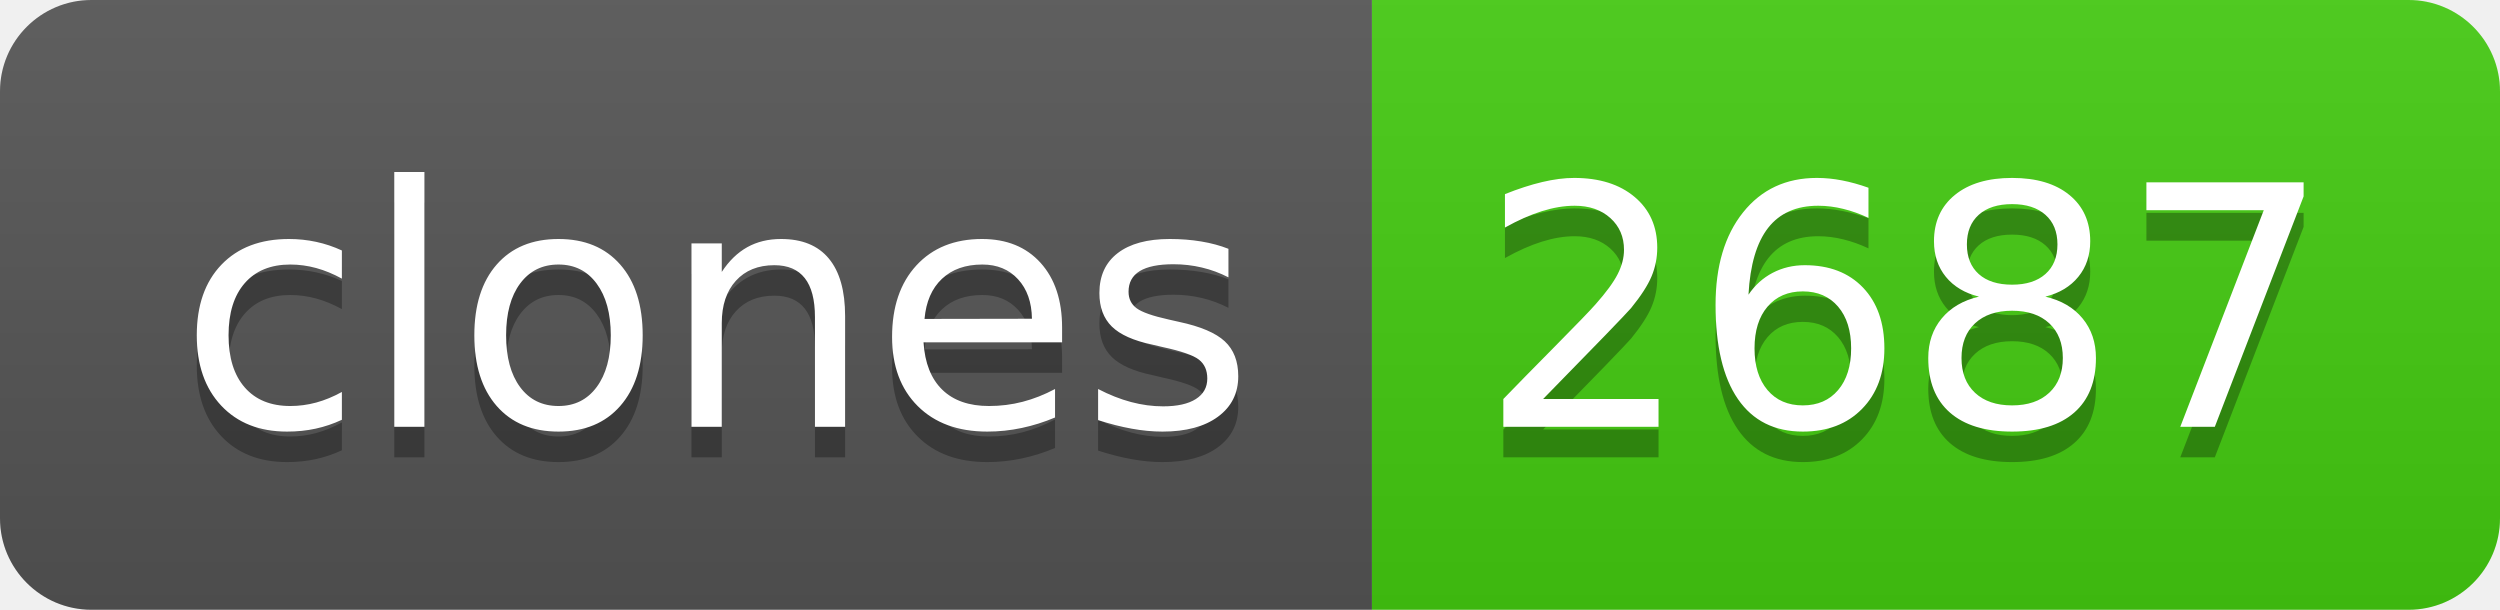
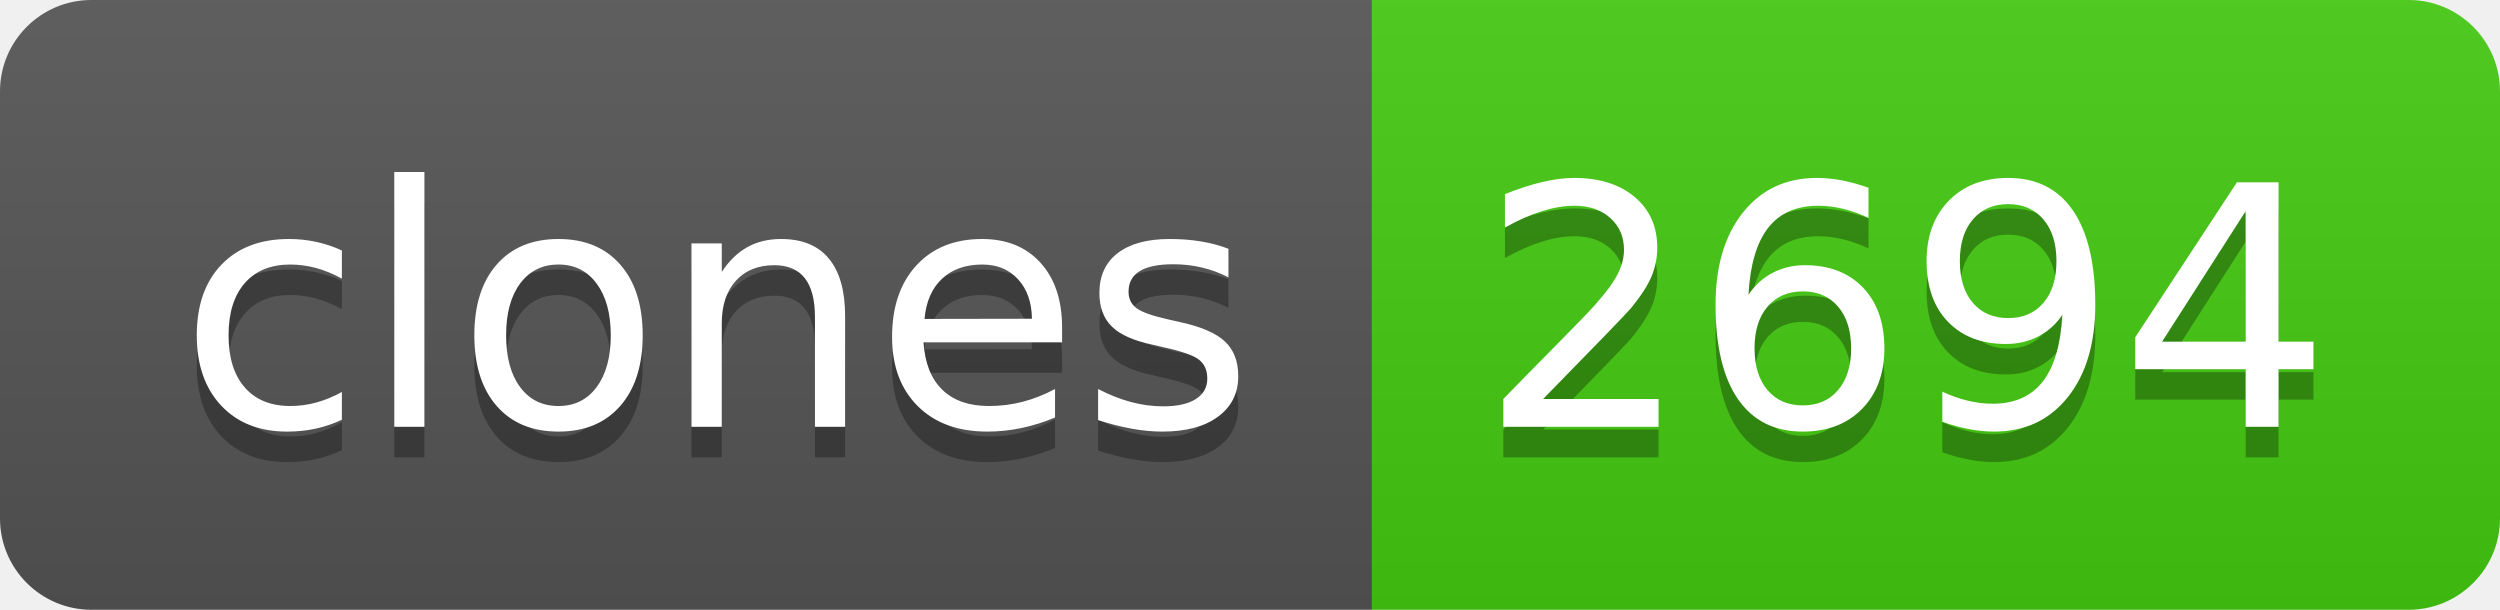
- <svg xmlns="http://www.w3.org/2000/svg" width="82" height="20" role="img" aria-label="clones: 2687">
+ <svg xmlns="http://www.w3.org/2000/svg" width="82" height="20" role="img" aria-label="clones: 2694">
  <linearGradient id="s" x2="0" y2="100%">
    <stop offset="0" stop-color="#bbb" stop-opacity=".1" />
    <stop offset="1" stop-opacity=".1" />
  </linearGradient>
  <clipPath id="r">
    <rect width="82" height="20" rx="3" fill="#fff" />
  </clipPath>
  <g clip-path="url(#r)">
    <rect width="45" height="20" fill="#555" />
    <rect x="45" width="37" height="20" fill="#4c1" />
    <rect width="82" height="20" fill="url(#s)" />
  </g>
  <g fill="#fff" text-anchor="middle" font-family="Verdana,Geneva,DejaVu Sans,sans-serif" text-rendering="geometricPrecision" font-size="110">
    <text aria-hidden="true" x="235" y="150" fill="#010101" fill-opacity=".3" transform="scale(.1)" textLength="350">clones</text>
    <text x="235" y="140" transform="scale(.1)" fill="#fff" textLength="350">clones</text>
-     <text aria-hidden="true" x="625" y="150" fill="#010101" fill-opacity=".3" transform="scale(.1)" textLength="270">2687</text>
-     <text x="625" y="140" transform="scale(.1)" fill="#fff" textLength="270">2687</text>
+     <text aria-hidden="true" x="625" y="150" fill="#010101" fill-opacity=".3" transform="scale(.1)" textLength="270">2694</text>
+     <text x="625" y="140" transform="scale(.1)" fill="#fff" textLength="270">2694</text>
  </g>
</svg>
